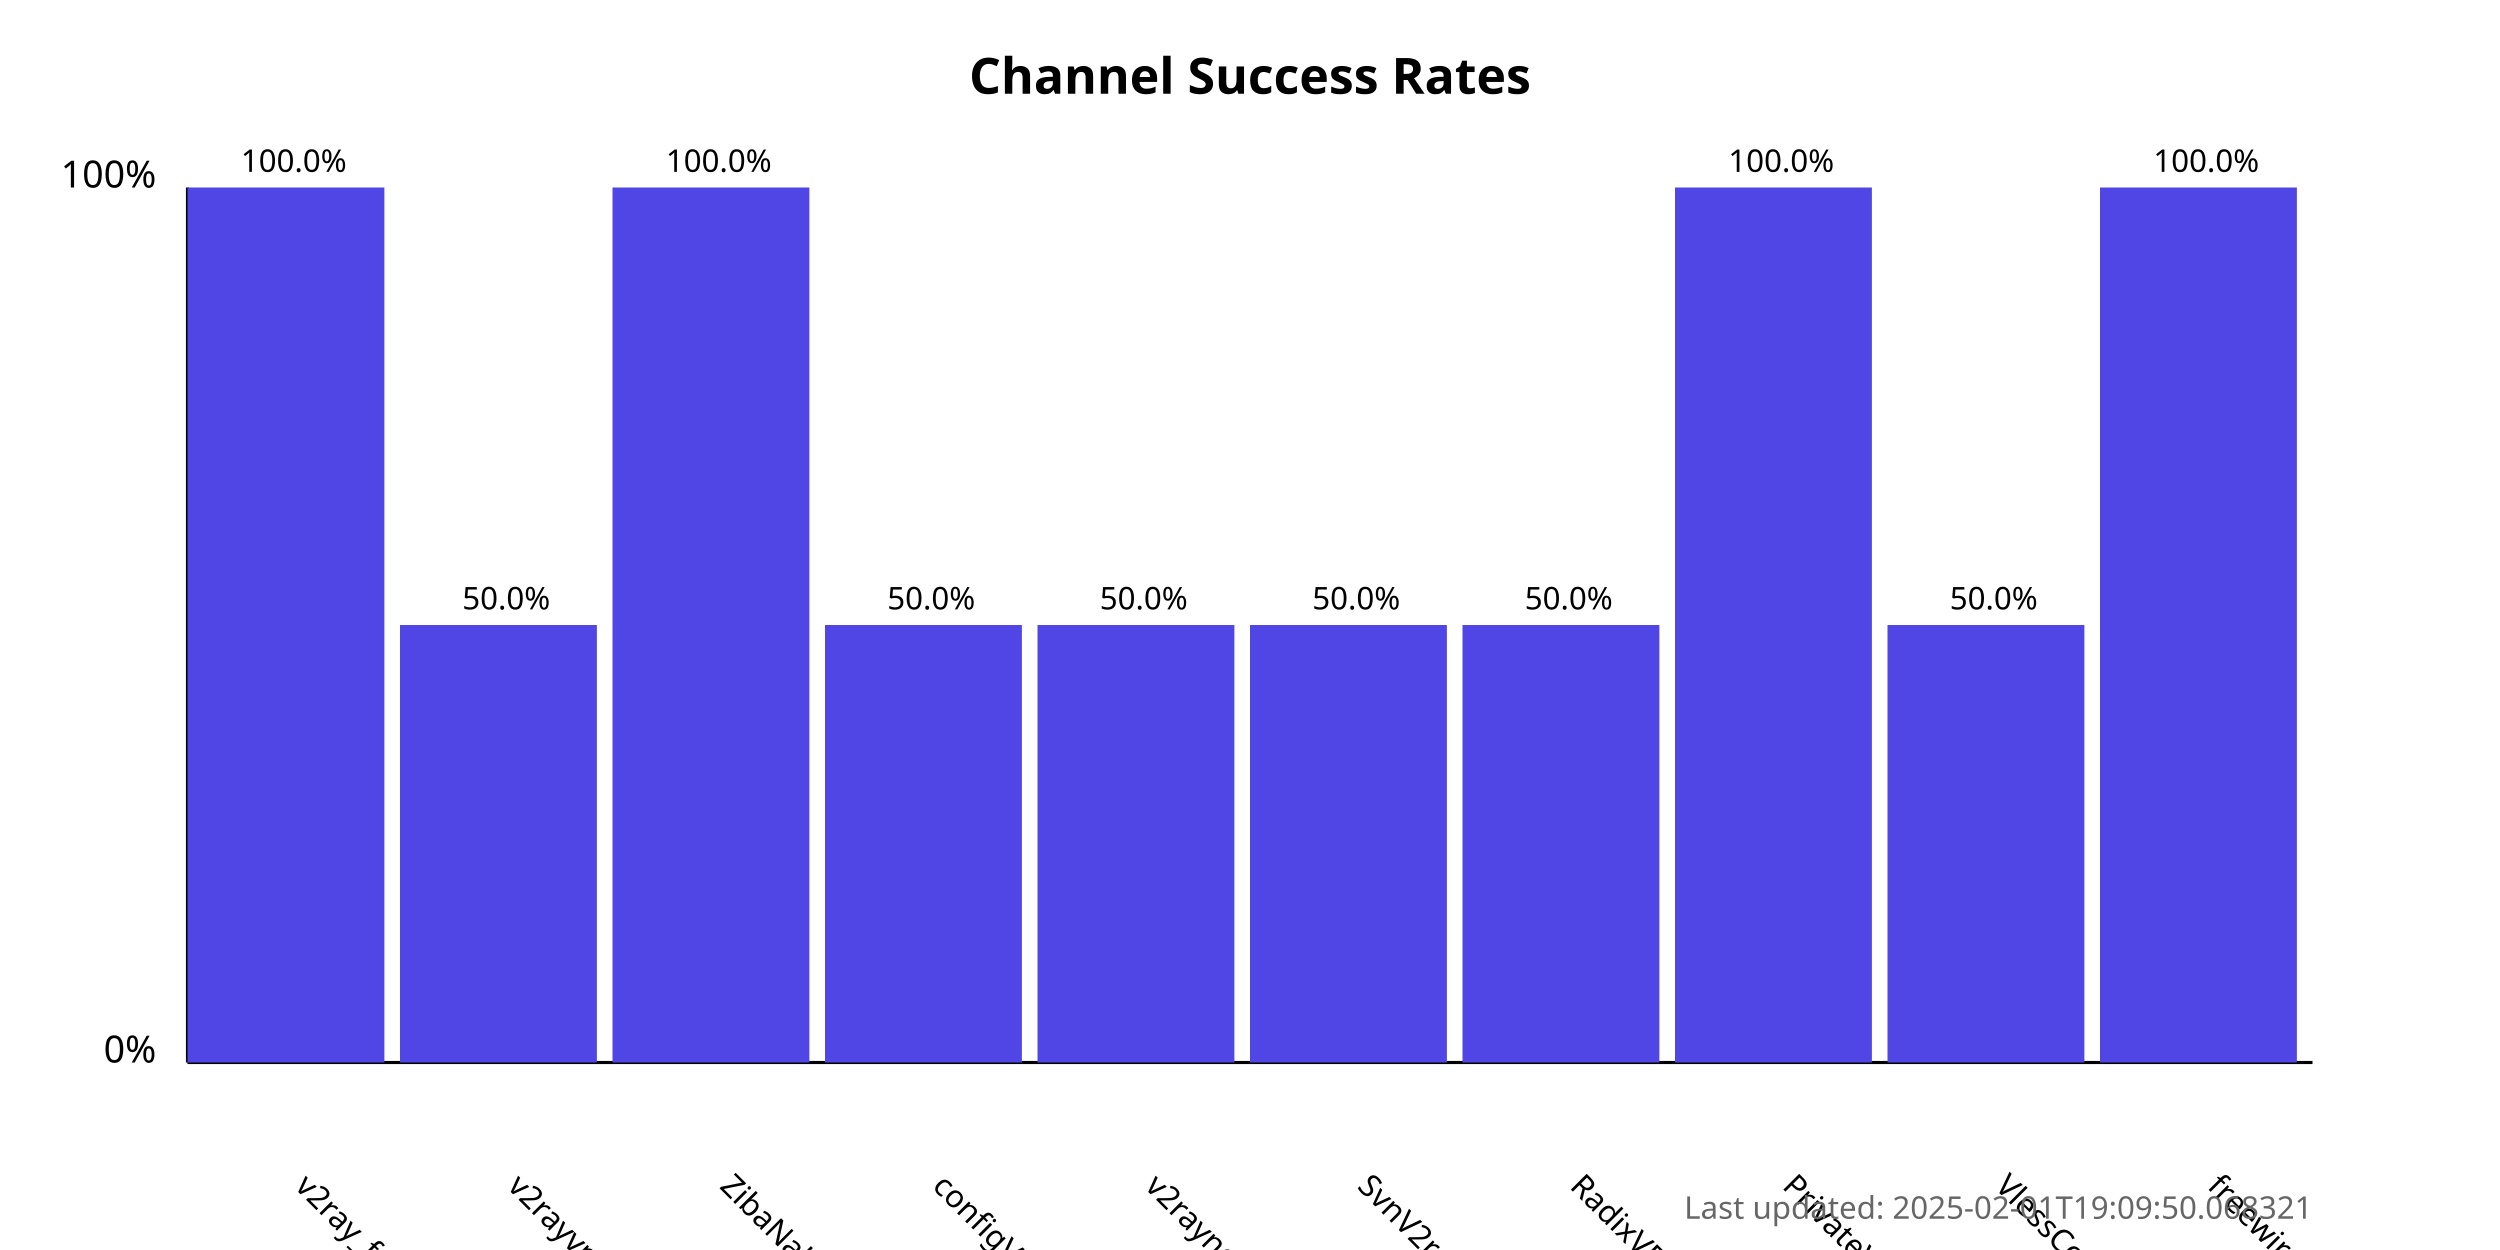
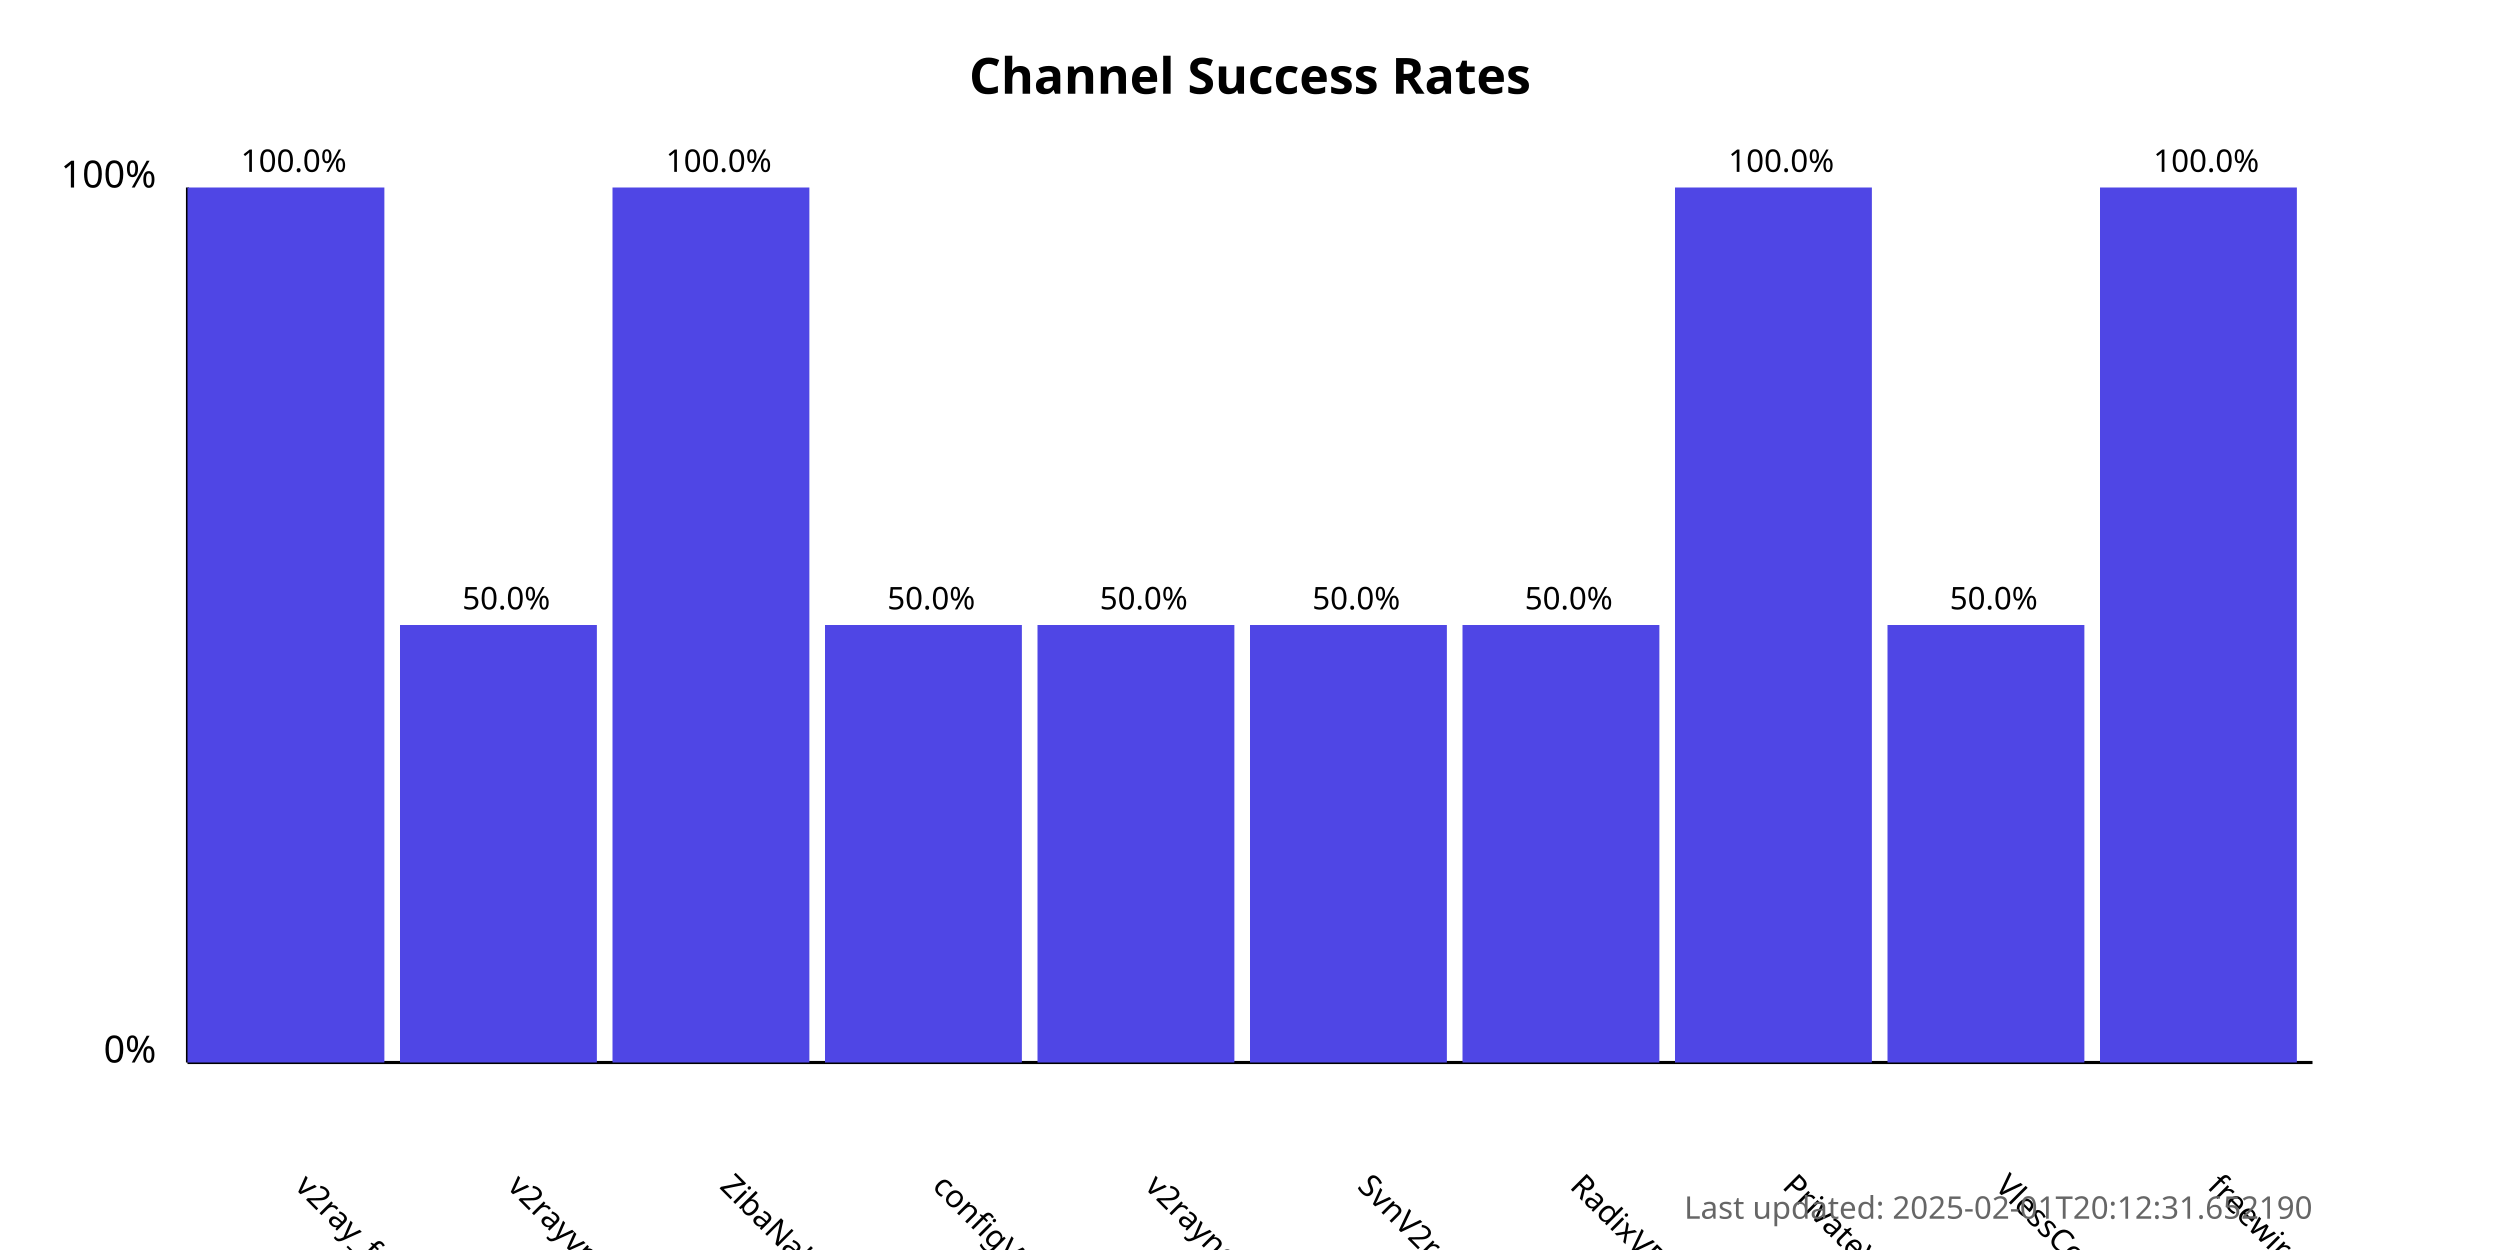
<svg xmlns="http://www.w3.org/2000/svg" width="800" height="400">
  <style>
            .chart-title { font: bold 16px sans-serif; }
            .axis-label { font: 12px sans-serif; }
            .tick-label { font: 10px sans-serif; }
            .bar { fill: #4f46e5; }
            .bar:hover { fill: #6366f1; }
            .timestamp { font: 10px sans-serif; fill: #666; }
        </style>
  <text x="400.0" y="30" text-anchor="middle" class="chart-title">
            Channel Success Rates
        </text>
  <line x1="60" y1="340" x2="60" y2="60" stroke="black" stroke-width="1" />
  <line x1="60" y1="340" x2="740" y2="340" stroke="black" stroke-width="1" />
  <text x="50" y="340" text-anchor="end" class="axis-label">0%</text>
  <text x="50" y="60" text-anchor="end" class="axis-label">100%</text>
  <g>
    <rect x="60" y="60.0" width="63.0" height="280.0" class="bar" />
    <text x="94.0" y="380" transform="rotate(45, 94.0, 380)" text-anchor="start" class="tick-label">
                v2ray_free_conf
            </text>
    <text x="94.0" y="55.0" text-anchor="middle" class="tick-label">
                100.0%
            </text>
  </g>
  <g>
    <rect x="128.0" y="200.0" width="63.0" height="140.0" class="bar" />
    <text x="162.0" y="380" transform="rotate(45, 162.0, 380)" text-anchor="start" class="tick-label">
                v2rayvpno
            </text>
    <text x="162.0" y="195.0" text-anchor="middle" class="tick-label">
                50.0%
            </text>
  </g>
  <g>
    <rect x="196.0" y="60.0" width="63.0" height="280.0" class="bar" />
    <text x="230.0" y="380" transform="rotate(45, 230.0, 380)" text-anchor="start" class="tick-label">
                ZibaNabz
            </text>
    <text x="230.0" y="55.0" text-anchor="middle" class="tick-label">
                100.0%
            </text>
  </g>
  <g>
    <rect x="264.0" y="200.0" width="63.0" height="140.0" class="bar" />
    <text x="298.0" y="380" transform="rotate(45, 298.0, 380)" text-anchor="start" class="tick-label">
                configV2rayForFree
            </text>
    <text x="298.0" y="195.0" text-anchor="middle" class="tick-label">
                50.0%
            </text>
  </g>
  <g>
    <rect x="332.0" y="200.0" width="63.0" height="140.0" class="bar" />
    <text x="366.0" y="380" transform="rotate(45, 366.0, 380)" text-anchor="start" class="tick-label">
                v2rayngvpn
            </text>
    <text x="366.0" y="195.0" text-anchor="middle" class="tick-label">
                50.0%
            </text>
  </g>
  <g>
    <rect x="400.0" y="200.0" width="63.0" height="140.0" class="bar" />
    <text x="434.0" y="380" transform="rotate(45, 434.0, 380)" text-anchor="start" class="tick-label">
                SvnV2ray
            </text>
    <text x="434.0" y="195.0" text-anchor="middle" class="tick-label">
                50.0%
            </text>
  </g>
  <g>
    <rect x="468.0" y="200.0" width="63.0" height="140.0" class="bar" />
    <text x="502.0" y="380" transform="rotate(45, 502.0, 380)" text-anchor="start" class="tick-label">
                RadixVPN
            </text>
    <text x="502.0" y="195.0" text-anchor="middle" class="tick-label">
                50.0%
            </text>
  </g>
  <g>
    <rect x="536.0" y="60.0" width="63.0" height="280.0" class="bar" />
    <text x="570.0" y="380" transform="rotate(45, 570.0, 380)" text-anchor="start" class="tick-label">
                PrivateVPNs
            </text>
    <text x="570.0" y="55.0" text-anchor="middle" class="tick-label">
                100.0%
            </text>
  </g>
  <g>
    <rect x="604.0" y="200.0" width="63.0" height="140.0" class="bar" />
    <text x="638.0" y="380" transform="rotate(45, 638.0, 380)" text-anchor="start" class="tick-label">
                VlessConfig
            </text>
    <text x="638.0" y="195.0" text-anchor="middle" class="tick-label">
                50.0%
            </text>
  </g>
  <g>
    <rect x="672.0" y="60.0" width="63.0" height="280.0" class="bar" />
    <text x="706.0" y="380" transform="rotate(45, 706.0, 380)" text-anchor="start" class="tick-label">
                freewireguard
            </text>
    <text x="706.0" y="55.0" text-anchor="middle" class="tick-label">
                100.0%
            </text>
  </g>
  <text x="740" y="390" text-anchor="end" class="timestamp">
-             Last updated: 2025-02-01T19:09:50.068321
+             Last updated: 2025-02-01T20:12:31.652190
        </text>
</svg>
